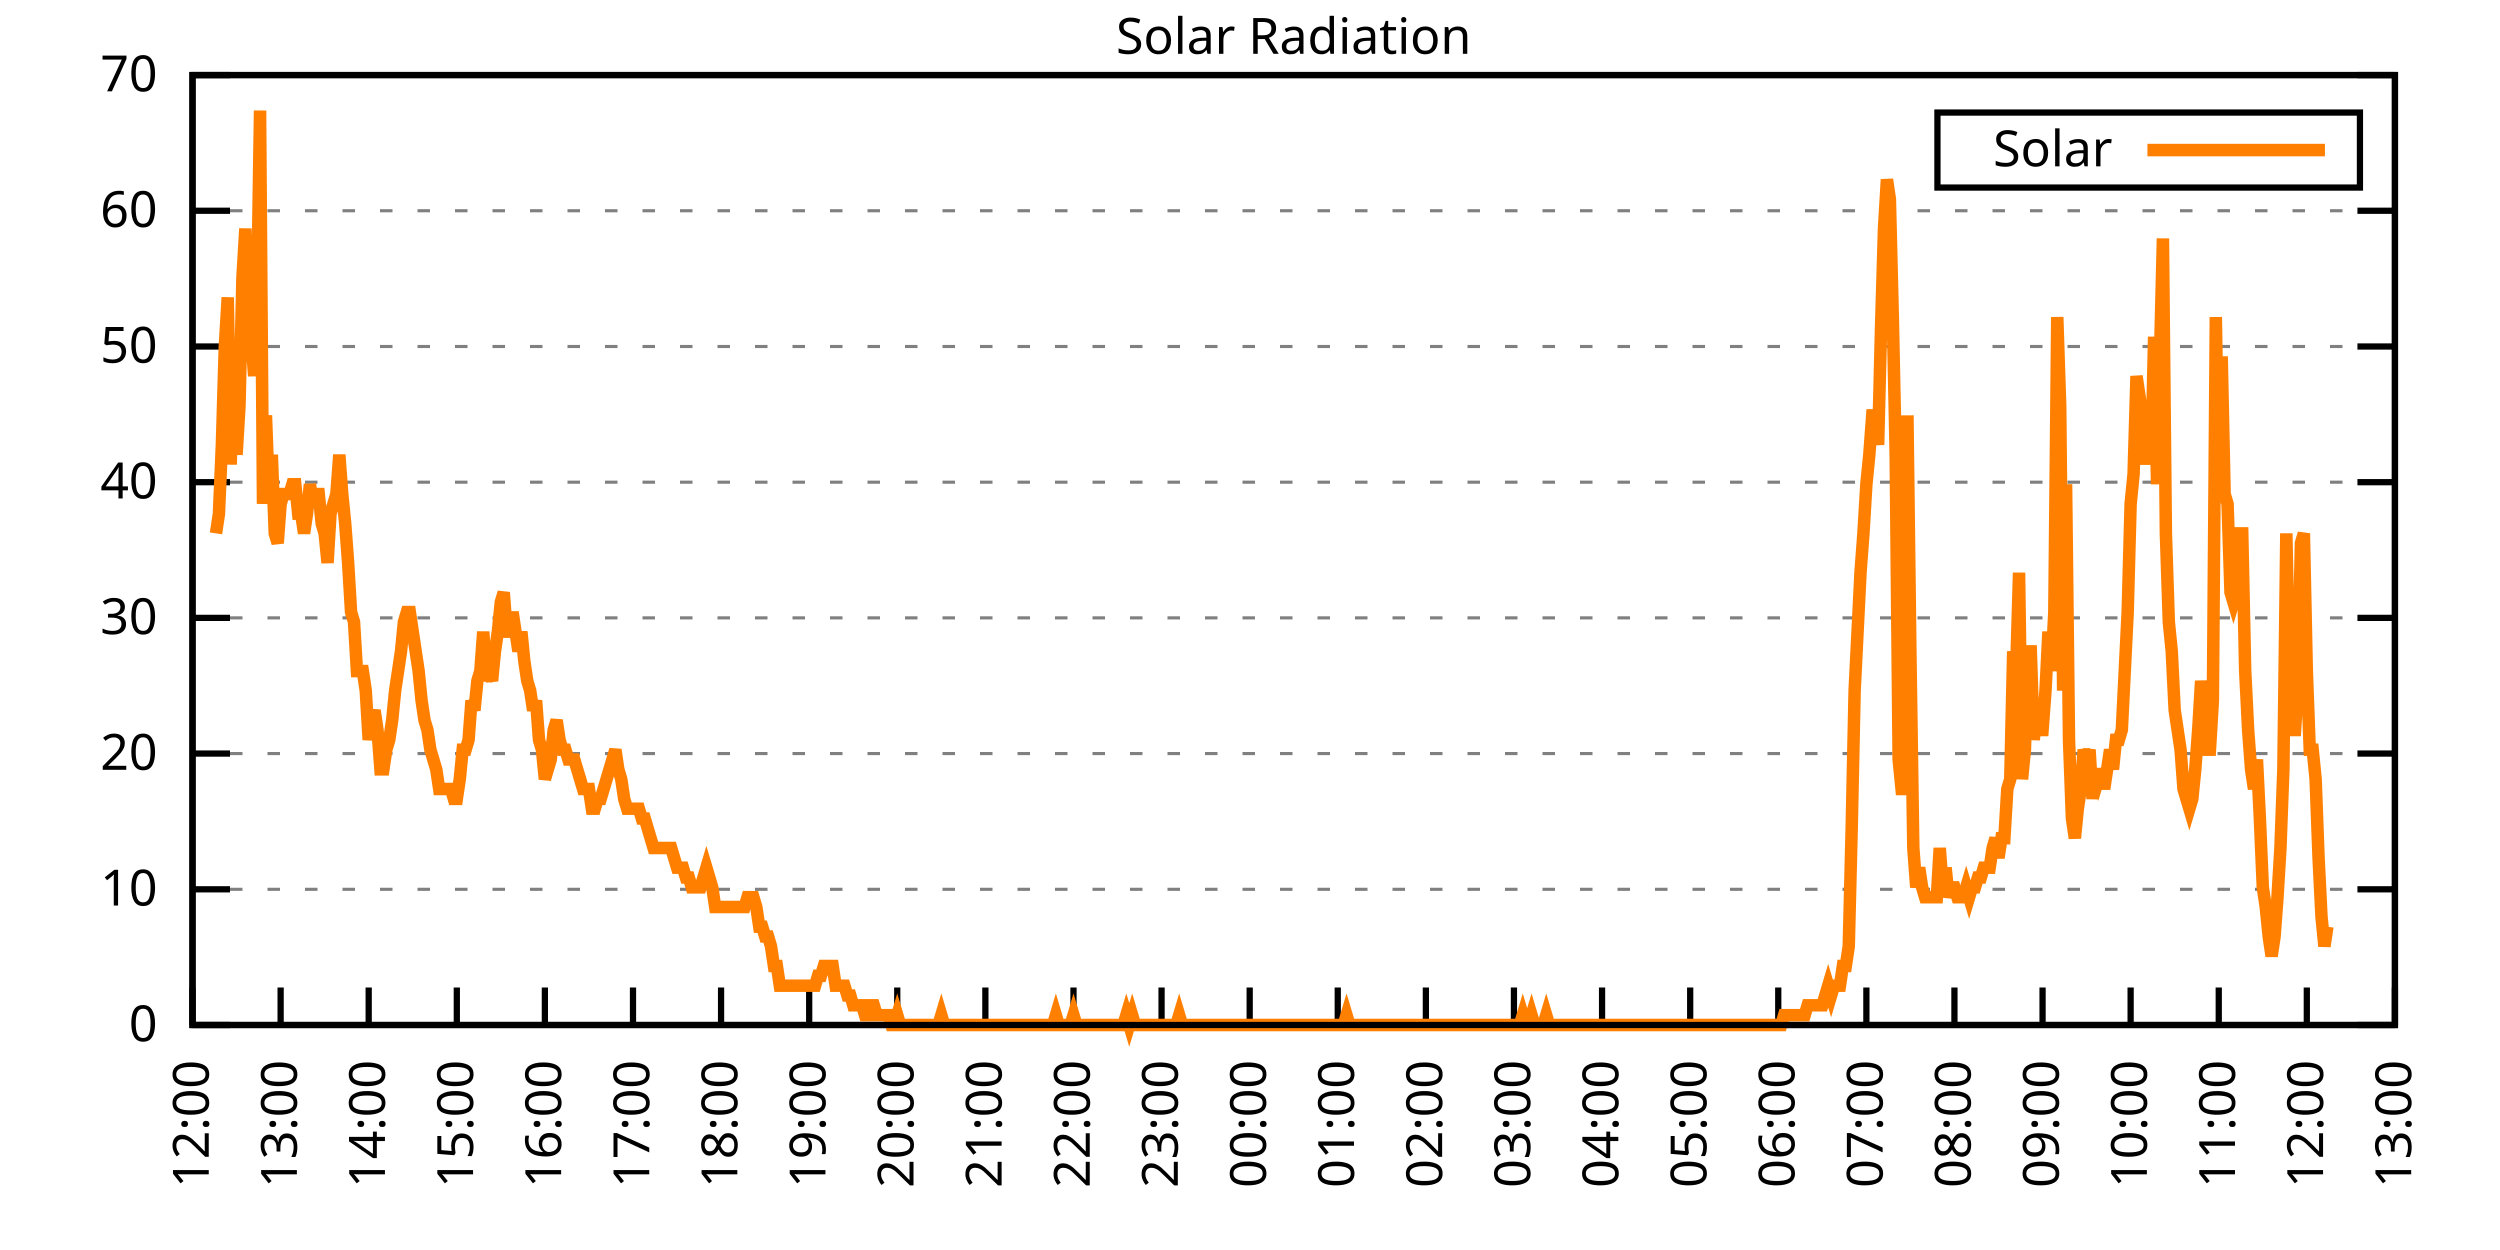
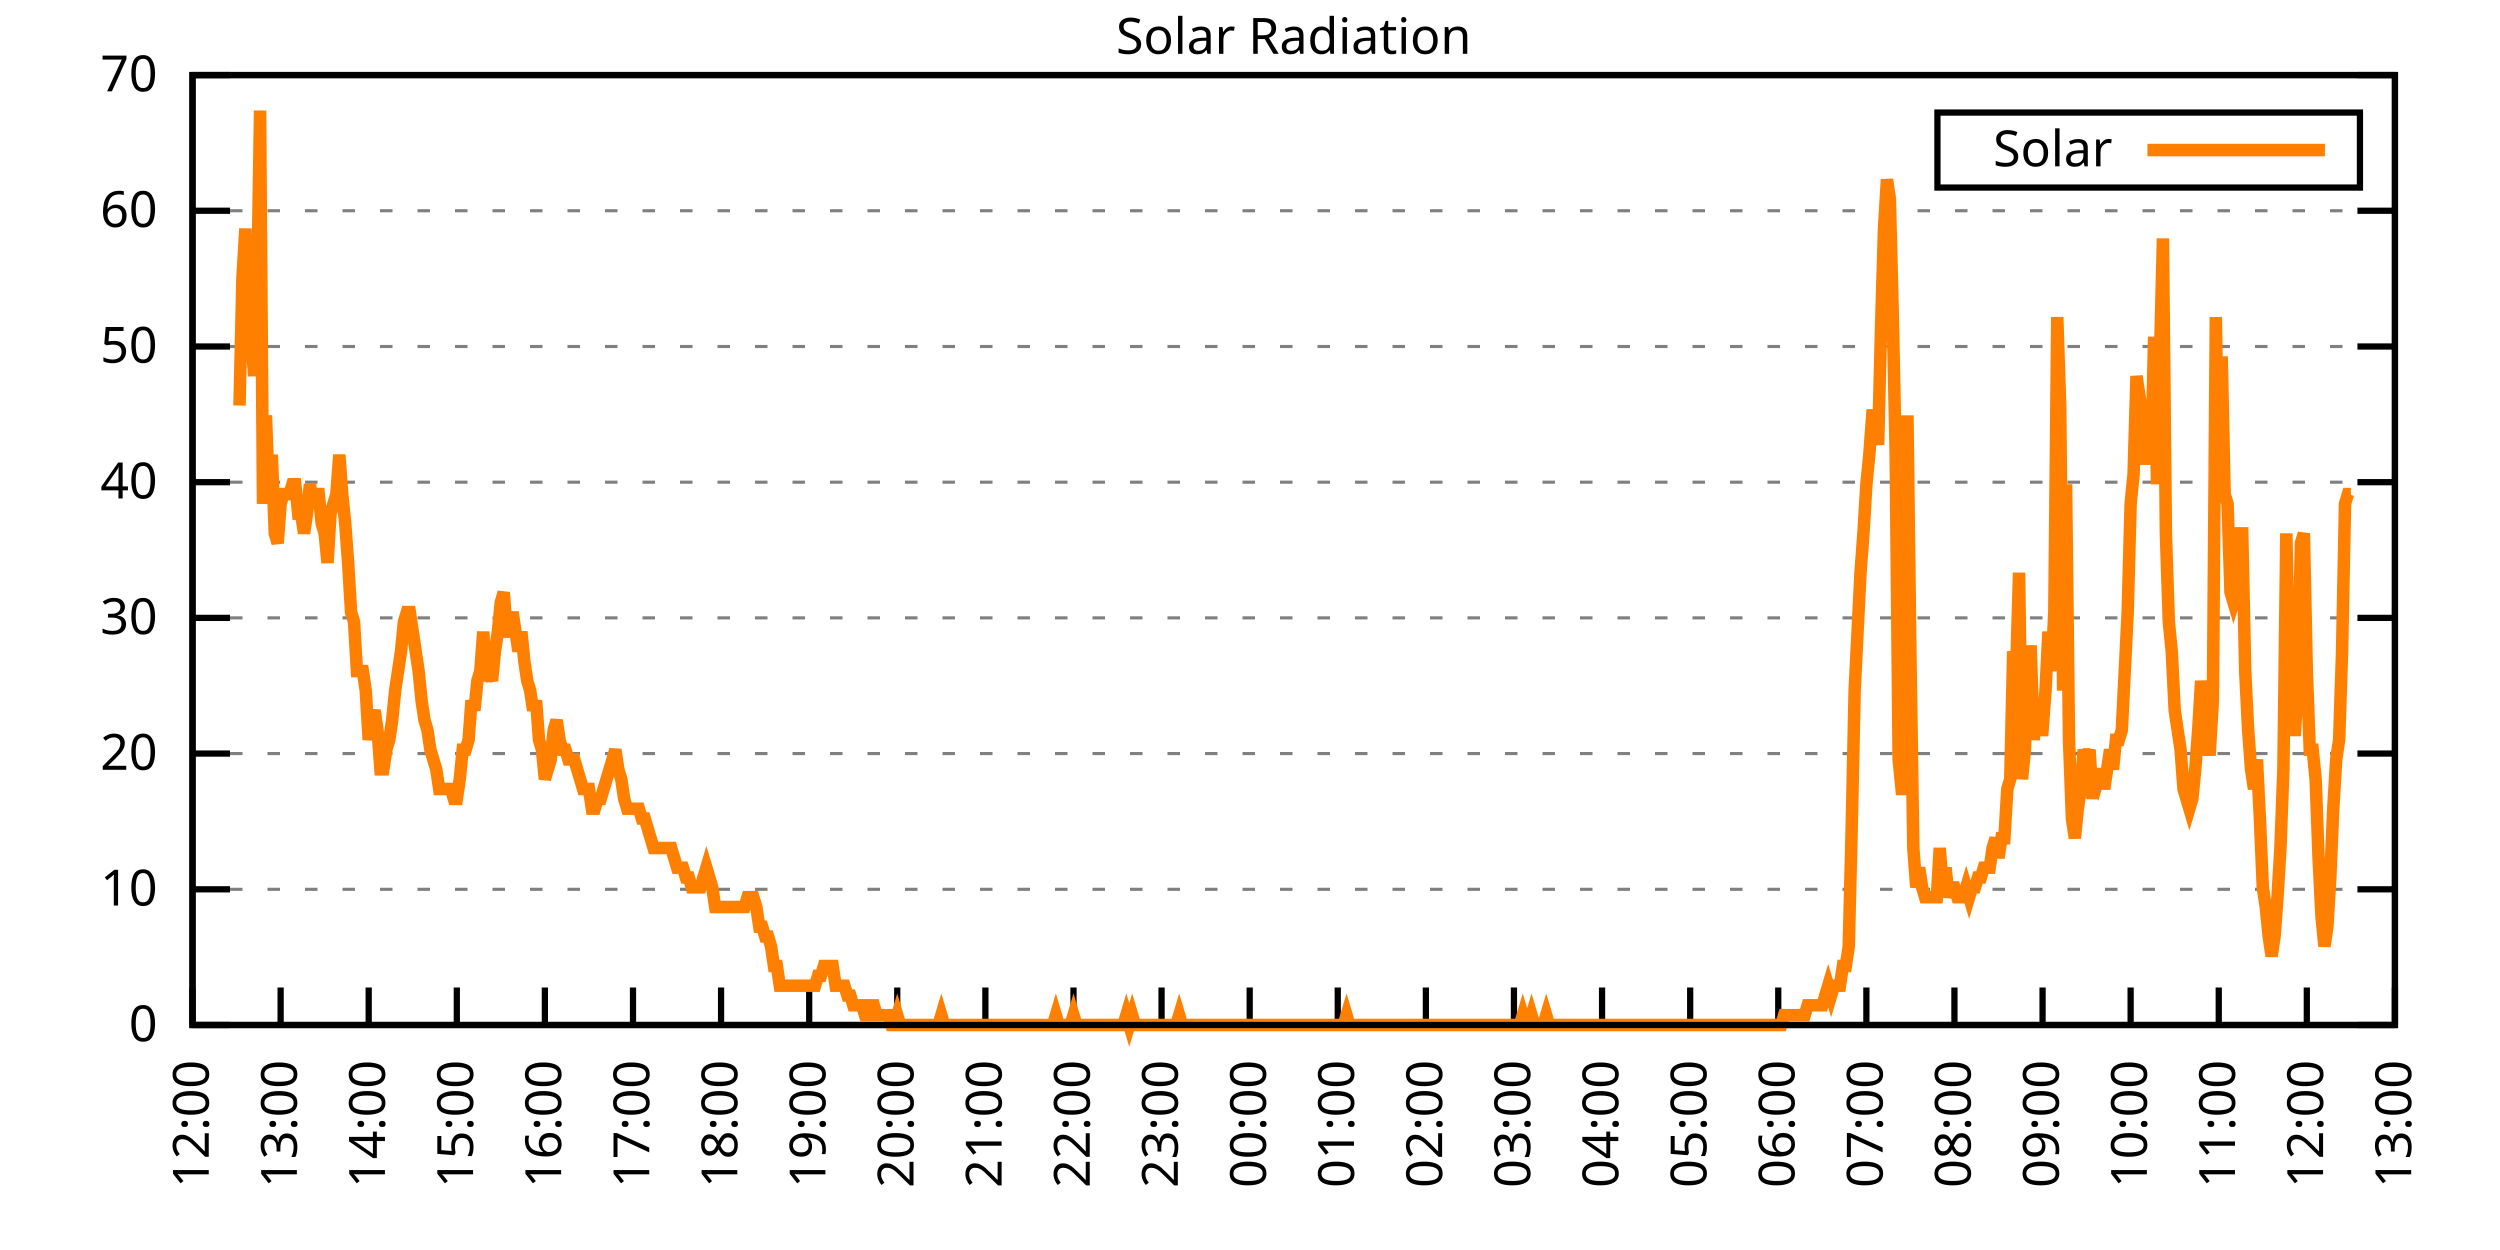
<svg xmlns="http://www.w3.org/2000/svg" xmlns:xlink="http://www.w3.org/1999/xlink" width="400" height="200" viewBox="0 0 400 200">
  <g id="gnuplot_canvas">
    <rect x="0" y="0" width="400" height="200" fill="none" />
    <defs>
      <circle id="gpDot" r="0.5" stroke-width="0.5" stroke="currentColor" />
      <path id="gpPt0" stroke-width="0.333" stroke="currentColor" d="M-1,0 h2 M0,-1 v2" />
      <path id="gpPt1" stroke-width="0.333" stroke="currentColor" d="M-1,-1 L1,1 M1,-1 L-1,1" />
      <path id="gpPt2" stroke-width="0.333" stroke="currentColor" d="M-1,0 L1,0 M0,-1 L0,1 M-1,-1 L1,1 M-1,1 L1,-1" />
      <rect id="gpPt3" stroke-width="0.333" stroke="currentColor" x="-1" y="-1" width="2" height="2" />
      <rect id="gpPt4" stroke-width="0.333" stroke="currentColor" fill="currentColor" x="-1" y="-1" width="2" height="2" />
      <circle id="gpPt5" stroke-width="0.333" stroke="currentColor" cx="0" cy="0" r="1" />
      <use xlink:href="#gpPt5" id="gpPt6" fill="currentColor" stroke="none" />
      <path id="gpPt7" stroke-width="0.333" stroke="currentColor" d="M0,-1.33 L-1.33,0.67 L1.33,0.67 z" />
      <use xlink:href="#gpPt7" id="gpPt8" fill="currentColor" stroke="none" />
      <use xlink:href="#gpPt7" id="gpPt9" stroke="currentColor" transform="rotate(180)" />
      <use xlink:href="#gpPt9" id="gpPt10" fill="currentColor" stroke="none" />
      <use xlink:href="#gpPt3" id="gpPt11" stroke="currentColor" transform="rotate(45)" />
      <use xlink:href="#gpPt11" id="gpPt12" fill="currentColor" stroke="none" />
      <path id="gpPt13" stroke-width="0.333" stroke="currentColor" d="M0,1.330 L1.265,0.411 L0.782,-1.067 L-0.782,-1.076 L-1.265,0.411 z" />
      <use xlink:href="#gpPt13" id="gpPt14" fill="currentColor" stroke="none" />
      <filter id="textbox" filterUnits="objectBoundingBox" x="0" y="0" height="1" width="1">
        <feFlood flood-color="white" flood-opacity="1" result="bgnd" />
        <feComposite in="SourceGraphic" in2="bgnd" operator="atop" />
      </filter>
      <filter id="greybox" filterUnits="objectBoundingBox" x="0" y="0" height="1" width="1">
        <feFlood flood-color="lightgrey" flood-opacity="1" result="grey" />
        <feComposite in="SourceGraphic" in2="grey" operator="atop" />
      </filter>
    </defs>
    <g fill="none" color="white" stroke="currentColor" stroke-width="1.00" stroke-linecap="butt" stroke-linejoin="miter">
</g>
    <g fill="none" color="black" stroke="currentColor" stroke-width="1.00" stroke-linecap="butt" stroke-linejoin="miter">
      <g stroke="none" shape-rendering="crispEdges">
        <polygon fill="rgb(255, 255, 255)" points="30.80,164.00 383.18,164.00 383.18,12.02 30.80,12.02 " />
      </g>
    </g>
    <g fill="none" color="black" stroke="currentColor" stroke-width="1.00" stroke-linecap="butt" stroke-linejoin="miter">
</g>
    <g fill="none" color="black" stroke="black" stroke-width="0.50" stroke-linecap="butt" stroke-linejoin="miter">
</g>
    <g fill="none" color="gray" stroke="currentColor" stroke-width="0.50" stroke-linecap="butt" stroke-linejoin="miter">
      <path stroke="gray" stroke-dasharray="2,4" class="gridline" d="M30.80,164.00 L383.19,164.00  " />
    </g>
    <g fill="none" color="gray" stroke="gray" stroke-width="1.00" stroke-linecap="butt" stroke-linejoin="miter">
</g>
    <g fill="none" color="black" stroke="currentColor" stroke-width="1.00" stroke-linecap="butt" stroke-linejoin="miter">
      <path stroke="black" d="M30.80,164.00 L36.80,164.00 M383.19,164.00 L377.19,164.00  " />
      <g transform="translate(25.20,166.60)" stroke="none" fill="black" font-family="Sans" font-size="8.00" text-anchor="end">
        <text>
          <tspan font-family="Sans"> 0</tspan>
        </text>
      </g>
    </g>
    <g fill="none" color="black" stroke="currentColor" stroke-width="1.00" stroke-linecap="butt" stroke-linejoin="miter">
</g>
    <g fill="none" color="black" stroke="black" stroke-width="0.50" stroke-linecap="butt" stroke-linejoin="miter">
</g>
    <g fill="none" color="gray" stroke="currentColor" stroke-width="0.50" stroke-linecap="butt" stroke-linejoin="miter">
      <path stroke="gray" stroke-dasharray="2,4" class="gridline" d="M30.80,142.29 L383.19,142.29  " />
    </g>
    <g fill="none" color="gray" stroke="gray" stroke-width="1.00" stroke-linecap="butt" stroke-linejoin="miter">
</g>
    <g fill="none" color="black" stroke="currentColor" stroke-width="1.00" stroke-linecap="butt" stroke-linejoin="miter">
      <path stroke="black" d="M30.80,142.29 L36.80,142.29 M383.19,142.29 L377.19,142.29  " />
      <g transform="translate(25.20,144.89)" stroke="none" fill="black" font-family="Sans" font-size="8.00" text-anchor="end">
        <text>
          <tspan font-family="Sans"> 10</tspan>
        </text>
      </g>
    </g>
    <g fill="none" color="black" stroke="currentColor" stroke-width="1.00" stroke-linecap="butt" stroke-linejoin="miter">
</g>
    <g fill="none" color="black" stroke="black" stroke-width="0.50" stroke-linecap="butt" stroke-linejoin="miter">
</g>
    <g fill="none" color="gray" stroke="currentColor" stroke-width="0.50" stroke-linecap="butt" stroke-linejoin="miter">
      <path stroke="gray" stroke-dasharray="2,4" class="gridline" d="M30.80,120.57 L383.19,120.57  " />
    </g>
    <g fill="none" color="gray" stroke="gray" stroke-width="1.00" stroke-linecap="butt" stroke-linejoin="miter">
</g>
    <g fill="none" color="black" stroke="currentColor" stroke-width="1.00" stroke-linecap="butt" stroke-linejoin="miter">
      <path stroke="black" d="M30.80,120.57 L36.80,120.57 M383.19,120.57 L377.19,120.57  " />
      <g transform="translate(25.20,123.17)" stroke="none" fill="black" font-family="Sans" font-size="8.00" text-anchor="end">
        <text>
          <tspan font-family="Sans"> 20</tspan>
        </text>
      </g>
    </g>
    <g fill="none" color="black" stroke="currentColor" stroke-width="1.00" stroke-linecap="butt" stroke-linejoin="miter">
</g>
    <g fill="none" color="black" stroke="black" stroke-width="0.50" stroke-linecap="butt" stroke-linejoin="miter">
</g>
    <g fill="none" color="gray" stroke="currentColor" stroke-width="0.50" stroke-linecap="butt" stroke-linejoin="miter">
      <path stroke="gray" stroke-dasharray="2,4" class="gridline" d="M30.80,98.86 L383.19,98.86  " />
    </g>
    <g fill="none" color="gray" stroke="gray" stroke-width="1.00" stroke-linecap="butt" stroke-linejoin="miter">
</g>
    <g fill="none" color="black" stroke="currentColor" stroke-width="1.00" stroke-linecap="butt" stroke-linejoin="miter">
      <path stroke="black" d="M30.80,98.86 L36.80,98.86 M383.19,98.86 L377.19,98.86  " />
      <g transform="translate(25.20,101.46)" stroke="none" fill="black" font-family="Sans" font-size="8.00" text-anchor="end">
        <text>
          <tspan font-family="Sans"> 30</tspan>
        </text>
      </g>
    </g>
    <g fill="none" color="black" stroke="currentColor" stroke-width="1.00" stroke-linecap="butt" stroke-linejoin="miter">
</g>
    <g fill="none" color="black" stroke="black" stroke-width="0.50" stroke-linecap="butt" stroke-linejoin="miter">
</g>
    <g fill="none" color="gray" stroke="currentColor" stroke-width="0.50" stroke-linecap="butt" stroke-linejoin="miter">
      <path stroke="gray" stroke-dasharray="2,4" class="gridline" d="M30.80,77.15 L383.19,77.15  " />
    </g>
    <g fill="none" color="gray" stroke="gray" stroke-width="1.00" stroke-linecap="butt" stroke-linejoin="miter">
</g>
    <g fill="none" color="black" stroke="currentColor" stroke-width="1.00" stroke-linecap="butt" stroke-linejoin="miter">
      <path stroke="black" d="M30.80,77.15 L36.80,77.15 M383.19,77.15 L377.19,77.15  " />
      <g transform="translate(25.20,79.75)" stroke="none" fill="black" font-family="Sans" font-size="8.00" text-anchor="end">
        <text>
          <tspan font-family="Sans"> 40</tspan>
        </text>
      </g>
    </g>
    <g fill="none" color="black" stroke="currentColor" stroke-width="1.00" stroke-linecap="butt" stroke-linejoin="miter">
</g>
    <g fill="none" color="black" stroke="black" stroke-width="0.50" stroke-linecap="butt" stroke-linejoin="miter">
</g>
    <g fill="none" color="gray" stroke="currentColor" stroke-width="0.50" stroke-linecap="butt" stroke-linejoin="miter">
      <path stroke="gray" stroke-dasharray="2,4" class="gridline" d="M30.80,55.44 L383.19,55.44  " />
    </g>
    <g fill="none" color="gray" stroke="gray" stroke-width="1.00" stroke-linecap="butt" stroke-linejoin="miter">
</g>
    <g fill="none" color="black" stroke="currentColor" stroke-width="1.00" stroke-linecap="butt" stroke-linejoin="miter">
      <path stroke="black" d="M30.80,55.44 L36.80,55.44 M383.19,55.44 L377.19,55.44  " />
      <g transform="translate(25.20,58.04)" stroke="none" fill="black" font-family="Sans" font-size="8.00" text-anchor="end">
        <text>
          <tspan font-family="Sans"> 50</tspan>
        </text>
      </g>
    </g>
    <g fill="none" color="black" stroke="currentColor" stroke-width="1.00" stroke-linecap="butt" stroke-linejoin="miter">
</g>
    <g fill="none" color="black" stroke="black" stroke-width="0.50" stroke-linecap="butt" stroke-linejoin="miter">
</g>
    <g fill="none" color="gray" stroke="currentColor" stroke-width="0.50" stroke-linecap="butt" stroke-linejoin="miter">
      <path stroke="gray" stroke-dasharray="2,4" class="gridline" d="M30.80,33.72 L383.19,33.72  " />
    </g>
    <g fill="none" color="gray" stroke="gray" stroke-width="1.00" stroke-linecap="butt" stroke-linejoin="miter">
</g>
    <g fill="none" color="black" stroke="currentColor" stroke-width="1.00" stroke-linecap="butt" stroke-linejoin="miter">
      <path stroke="black" d="M30.80,33.72 L36.80,33.72 M383.19,33.72 L377.19,33.72  " />
      <g transform="translate(25.20,36.32)" stroke="none" fill="black" font-family="Sans" font-size="8.00" text-anchor="end">
        <text>
          <tspan font-family="Sans"> 60</tspan>
        </text>
      </g>
    </g>
    <g fill="none" color="black" stroke="currentColor" stroke-width="1.00" stroke-linecap="butt" stroke-linejoin="miter">
</g>
    <g fill="none" color="black" stroke="black" stroke-width="0.50" stroke-linecap="butt" stroke-linejoin="miter">
</g>
    <g fill="none" color="gray" stroke="currentColor" stroke-width="0.50" stroke-linecap="butt" stroke-linejoin="miter">
      <path stroke="gray" stroke-dasharray="2,4" class="gridline" d="M30.80,12.01 L383.19,12.01  " />
    </g>
    <g fill="none" color="gray" stroke="gray" stroke-width="1.00" stroke-linecap="butt" stroke-linejoin="miter">
</g>
    <g fill="none" color="black" stroke="currentColor" stroke-width="1.00" stroke-linecap="butt" stroke-linejoin="miter">
      <path stroke="black" d="M30.80,12.01 L36.80,12.01 M383.19,12.01 L377.19,12.01  " />
      <g transform="translate(25.20,14.61)" stroke="none" fill="black" font-family="Sans" font-size="8.00" text-anchor="end">
        <text>
          <tspan font-family="Sans"> 70</tspan>
        </text>
      </g>
    </g>
    <g fill="none" color="black" stroke="currentColor" stroke-width="1.00" stroke-linecap="butt" stroke-linejoin="miter">
      <path stroke="black" d="M30.80,164.00 L30.80,158.00  " />
      <g transform="translate(33.40,169.60) rotate(270.00)" stroke="none" fill="black" font-family="Sans" font-size="8.00" text-anchor="end">
        <text>
          <tspan font-family="Sans">12:00</tspan>
        </text>
      </g>
    </g>
    <g fill="none" color="black" stroke="currentColor" stroke-width="1.00" stroke-linecap="butt" stroke-linejoin="miter">
      <path stroke="black" d="M44.90,164.00 L44.90,158.00  " />
      <g transform="translate(47.50,169.60) rotate(270.00)" stroke="none" fill="black" font-family="Sans" font-size="8.00" text-anchor="end">
        <text>
          <tspan font-family="Sans">13:00</tspan>
        </text>
      </g>
    </g>
    <g fill="none" color="black" stroke="currentColor" stroke-width="1.00" stroke-linecap="butt" stroke-linejoin="miter">
      <path stroke="black" d="M58.99,164.00 L58.99,158.00  " />
      <g transform="translate(61.59,169.60) rotate(270.00)" stroke="none" fill="black" font-family="Sans" font-size="8.00" text-anchor="end">
        <text>
          <tspan font-family="Sans">14:00</tspan>
        </text>
      </g>
    </g>
    <g fill="none" color="black" stroke="currentColor" stroke-width="1.00" stroke-linecap="butt" stroke-linejoin="miter">
      <path stroke="black" d="M73.09,164.00 L73.09,158.00  " />
      <g transform="translate(75.69,169.60) rotate(270.00)" stroke="none" fill="black" font-family="Sans" font-size="8.00" text-anchor="end">
        <text>
          <tspan font-family="Sans">15:00</tspan>
        </text>
      </g>
    </g>
    <g fill="none" color="black" stroke="currentColor" stroke-width="1.00" stroke-linecap="butt" stroke-linejoin="miter">
      <path stroke="black" d="M87.18,164.00 L87.18,158.00  " />
      <g transform="translate(89.78,169.60) rotate(270.00)" stroke="none" fill="black" font-family="Sans" font-size="8.00" text-anchor="end">
        <text>
          <tspan font-family="Sans">16:00</tspan>
        </text>
      </g>
    </g>
    <g fill="none" color="black" stroke="currentColor" stroke-width="1.00" stroke-linecap="butt" stroke-linejoin="miter">
      <path stroke="black" d="M101.28,164.00 L101.28,158.00  " />
      <g transform="translate(103.88,169.60) rotate(270.00)" stroke="none" fill="black" font-family="Sans" font-size="8.00" text-anchor="end">
        <text>
          <tspan font-family="Sans">17:00</tspan>
        </text>
      </g>
    </g>
    <g fill="none" color="black" stroke="currentColor" stroke-width="1.00" stroke-linecap="butt" stroke-linejoin="miter">
      <path stroke="black" d="M115.37,164.00 L115.37,158.00  " />
      <g transform="translate(117.97,169.60) rotate(270.00)" stroke="none" fill="black" font-family="Sans" font-size="8.00" text-anchor="end">
        <text>
          <tspan font-family="Sans">18:00</tspan>
        </text>
      </g>
    </g>
    <g fill="none" color="black" stroke="currentColor" stroke-width="1.00" stroke-linecap="butt" stroke-linejoin="miter">
      <path stroke="black" d="M129.47,164.00 L129.47,158.00  " />
      <g transform="translate(132.07,169.60) rotate(270.00)" stroke="none" fill="black" font-family="Sans" font-size="8.00" text-anchor="end">
        <text>
          <tspan font-family="Sans">19:00</tspan>
        </text>
      </g>
    </g>
    <g fill="none" color="black" stroke="currentColor" stroke-width="1.00" stroke-linecap="butt" stroke-linejoin="miter">
      <path stroke="black" d="M143.56,164.00 L143.56,158.00  " />
      <g transform="translate(146.16,169.60) rotate(270.00)" stroke="none" fill="black" font-family="Sans" font-size="8.00" text-anchor="end">
        <text>
          <tspan font-family="Sans">20:00</tspan>
        </text>
      </g>
    </g>
    <g fill="none" color="black" stroke="currentColor" stroke-width="1.00" stroke-linecap="butt" stroke-linejoin="miter">
      <path stroke="black" d="M157.66,164.00 L157.66,158.00  " />
      <g transform="translate(160.26,169.60) rotate(270.00)" stroke="none" fill="black" font-family="Sans" font-size="8.00" text-anchor="end">
        <text>
          <tspan font-family="Sans">21:00</tspan>
        </text>
      </g>
    </g>
    <g fill="none" color="black" stroke="currentColor" stroke-width="1.00" stroke-linecap="butt" stroke-linejoin="miter">
      <path stroke="black" d="M171.76,164.00 L171.76,158.00  " />
      <g transform="translate(174.36,169.60) rotate(270.00)" stroke="none" fill="black" font-family="Sans" font-size="8.00" text-anchor="end">
        <text>
          <tspan font-family="Sans">22:00</tspan>
        </text>
      </g>
    </g>
    <g fill="none" color="black" stroke="currentColor" stroke-width="1.00" stroke-linecap="butt" stroke-linejoin="miter">
      <path stroke="black" d="M185.85,164.00 L185.85,158.00  " />
      <g transform="translate(188.45,169.60) rotate(270.00)" stroke="none" fill="black" font-family="Sans" font-size="8.00" text-anchor="end">
        <text>
          <tspan font-family="Sans">23:00</tspan>
        </text>
      </g>
    </g>
    <g fill="none" color="black" stroke="currentColor" stroke-width="1.00" stroke-linecap="butt" stroke-linejoin="miter">
      <path stroke="black" d="M199.95,164.00 L199.95,158.00  " />
      <g transform="translate(202.55,169.60) rotate(270.00)" stroke="none" fill="black" font-family="Sans" font-size="8.00" text-anchor="end">
        <text>
          <tspan font-family="Sans">00:00</tspan>
        </text>
      </g>
    </g>
    <g fill="none" color="black" stroke="currentColor" stroke-width="1.00" stroke-linecap="butt" stroke-linejoin="miter">
      <path stroke="black" d="M214.04,164.00 L214.04,158.00  " />
      <g transform="translate(216.64,169.60) rotate(270.00)" stroke="none" fill="black" font-family="Sans" font-size="8.00" text-anchor="end">
        <text>
          <tspan font-family="Sans">01:00</tspan>
        </text>
      </g>
    </g>
    <g fill="none" color="black" stroke="currentColor" stroke-width="1.00" stroke-linecap="butt" stroke-linejoin="miter">
      <path stroke="black" d="M228.14,164.00 L228.14,158.00  " />
      <g transform="translate(230.74,169.60) rotate(270.00)" stroke="none" fill="black" font-family="Sans" font-size="8.00" text-anchor="end">
        <text>
          <tspan font-family="Sans">02:00</tspan>
        </text>
      </g>
    </g>
    <g fill="none" color="black" stroke="currentColor" stroke-width="1.00" stroke-linecap="butt" stroke-linejoin="miter">
      <path stroke="black" d="M242.23,164.00 L242.23,158.00  " />
      <g transform="translate(244.83,169.60) rotate(270.00)" stroke="none" fill="black" font-family="Sans" font-size="8.00" text-anchor="end">
        <text>
          <tspan font-family="Sans">03:00</tspan>
        </text>
      </g>
    </g>
    <g fill="none" color="black" stroke="currentColor" stroke-width="1.00" stroke-linecap="butt" stroke-linejoin="miter">
      <path stroke="black" d="M256.33,164.00 L256.33,158.00  " />
      <g transform="translate(258.93,169.60) rotate(270.00)" stroke="none" fill="black" font-family="Sans" font-size="8.00" text-anchor="end">
        <text>
          <tspan font-family="Sans">04:00</tspan>
        </text>
      </g>
    </g>
    <g fill="none" color="black" stroke="currentColor" stroke-width="1.00" stroke-linecap="butt" stroke-linejoin="miter">
      <path stroke="black" d="M270.43,164.00 L270.43,158.00  " />
      <g transform="translate(273.03,169.60) rotate(270.00)" stroke="none" fill="black" font-family="Sans" font-size="8.00" text-anchor="end">
        <text>
          <tspan font-family="Sans">05:00</tspan>
        </text>
      </g>
    </g>
    <g fill="none" color="black" stroke="currentColor" stroke-width="1.00" stroke-linecap="butt" stroke-linejoin="miter">
      <path stroke="black" d="M284.52,164.00 L284.52,158.00  " />
      <g transform="translate(287.12,169.60) rotate(270.00)" stroke="none" fill="black" font-family="Sans" font-size="8.00" text-anchor="end">
        <text>
          <tspan font-family="Sans">06:00</tspan>
        </text>
      </g>
    </g>
    <g fill="none" color="black" stroke="currentColor" stroke-width="1.00" stroke-linecap="butt" stroke-linejoin="miter">
      <path stroke="black" d="M298.62,164.00 L298.62,158.00  " />
      <g transform="translate(301.22,169.60) rotate(270.00)" stroke="none" fill="black" font-family="Sans" font-size="8.00" text-anchor="end">
        <text>
          <tspan font-family="Sans">07:00</tspan>
        </text>
      </g>
    </g>
    <g fill="none" color="black" stroke="currentColor" stroke-width="1.00" stroke-linecap="butt" stroke-linejoin="miter">
      <path stroke="black" d="M312.71,164.00 L312.71,158.00  " />
      <g transform="translate(315.31,169.60) rotate(270.00)" stroke="none" fill="black" font-family="Sans" font-size="8.00" text-anchor="end">
        <text>
          <tspan font-family="Sans">08:00</tspan>
        </text>
      </g>
    </g>
    <g fill="none" color="black" stroke="currentColor" stroke-width="1.00" stroke-linecap="butt" stroke-linejoin="miter">
      <path stroke="black" d="M326.81,164.00 L326.81,158.00  " />
      <g transform="translate(329.41,169.60) rotate(270.00)" stroke="none" fill="black" font-family="Sans" font-size="8.00" text-anchor="end">
        <text>
          <tspan font-family="Sans">09:00</tspan>
        </text>
      </g>
    </g>
    <g fill="none" color="black" stroke="currentColor" stroke-width="1.00" stroke-linecap="butt" stroke-linejoin="miter">
      <path stroke="black" d="M340.90,164.00 L340.90,158.00  " />
      <g transform="translate(343.50,169.60) rotate(270.00)" stroke="none" fill="black" font-family="Sans" font-size="8.00" text-anchor="end">
        <text>
          <tspan font-family="Sans">10:00</tspan>
        </text>
      </g>
    </g>
    <g fill="none" color="black" stroke="currentColor" stroke-width="1.00" stroke-linecap="butt" stroke-linejoin="miter">
      <path stroke="black" d="M355.00,164.00 L355.00,158.00  " />
      <g transform="translate(357.60,169.60) rotate(270.00)" stroke="none" fill="black" font-family="Sans" font-size="8.00" text-anchor="end">
        <text>
          <tspan font-family="Sans">11:00</tspan>
        </text>
      </g>
    </g>
    <g fill="none" color="black" stroke="currentColor" stroke-width="1.00" stroke-linecap="butt" stroke-linejoin="miter">
      <path stroke="black" d="M369.09,164.00 L369.09,158.00  " />
      <g transform="translate(371.69,169.60) rotate(270.00)" stroke="none" fill="black" font-family="Sans" font-size="8.00" text-anchor="end">
        <text>
          <tspan font-family="Sans">12:00</tspan>
        </text>
      </g>
    </g>
    <g fill="none" color="black" stroke="currentColor" stroke-width="1.00" stroke-linecap="butt" stroke-linejoin="miter">
      <path stroke="black" d="M383.19,164.00 L383.19,158.00  " />
      <g transform="translate(385.79,169.60) rotate(270.00)" stroke="none" fill="black" font-family="Sans" font-size="8.00" text-anchor="end">
        <text>
          <tspan font-family="Sans">13:00</tspan>
        </text>
      </g>
    </g>
    <g fill="none" color="black" stroke="currentColor" stroke-width="1.00" stroke-linecap="butt" stroke-linejoin="miter">
</g>
    <g fill="none" color="black" stroke="currentColor" stroke-width="1.00" stroke-linecap="butt" stroke-linejoin="miter">
      <path stroke="black" d="M30.80,12.01 L30.80,164.00 L383.19,164.00 L383.19,12.01 L30.80,12.01 Z  " />
    </g>
    <g fill="none" color="black" stroke="currentColor" stroke-width="1.00" stroke-linecap="butt" stroke-linejoin="miter">
</g>
    <g fill="none" color="black" stroke="currentColor" stroke-width="1.00" stroke-linecap="butt" stroke-linejoin="miter">
      <path stroke="black" d="M309.99,30.01 L309.99,18.01 L377.59,18.01 L377.59,30.01 L309.99,30.01 Z  " />
    </g>
    <g id="Solar_Radiation_plot_1">
      <g fill="none" color="white" stroke="black" stroke-width="2.00" stroke-linecap="butt" stroke-linejoin="miter">
</g>
      <g fill="none" color="black" stroke="currentColor" stroke-width="2.00" stroke-linecap="butt" stroke-linejoin="miter">
        <g transform="translate(337.99,26.61)" stroke="none" fill="black" font-family="Sans" font-size="8.00" text-anchor="end">
          <text>
            <tspan font-family="Sans">Solar</tspan>
          </text>
        </g>
      </g>
      <g fill="none" color="black" stroke="currentColor" stroke-width="2.00" stroke-linecap="butt" stroke-linejoin="miter">
-         <path stroke="rgb(255, 127,   0)" d="M343.59,24.01 L371.99,24.01 M34.56,85.34 L35.03,82.19 L35.50,71.18 L35.97,55.45 L36.44,47.58 L36.91,74.33   L37.38,57.02 L37.85,72.76 L38.32,64.89 L38.79,44.44 L39.26,36.57 L39.73,52.30 L40.20,53.88 L40.67,60.17   L41.14,47.58 L41.61,17.69 L42.08,80.62 L42.55,66.46 L43.02,79.05 L43.49,72.76 L43.96,85.34 L44.43,86.91   L44.90,80.62 L45.37,79.05 L45.84,79.05 L46.31,79.05 L46.78,77.48 L47.24,77.48 L47.71,82.19 L48.18,82.19   L48.65,85.34 L49.12,82.19 L49.59,77.48 L50.06,80.62 L50.53,79.05 L51.00,79.05 L51.47,83.77 L51.94,85.34   L52.41,90.06 L52.88,82.19 L53.35,80.62 L53.82,79.05 L54.29,72.76 L54.76,79.05 L55.23,83.77 L55.70,90.06   L56.17,97.93 L56.64,99.50 L57.11,107.37 L57.58,107.37 L58.05,107.37 L58.52,110.51 L58.99,118.38 L59.46,115.23   L59.93,113.66 L60.40,116.80 L60.87,123.10 L61.34,123.10 L61.81,119.95 L62.28,118.38 L62.75,115.23 L63.22,110.51   L63.69,107.37 L64.16,104.22 L64.63,99.50 L65.10,97.93 L65.57,97.93 L66.04,101.07 L66.51,104.22 L66.98,107.37   L67.45,112.09 L67.92,115.23 L68.39,116.80 L68.86,119.95 L69.33,121.52 L69.80,123.10 L70.27,126.24 L70.74,126.24   L71.21,126.24 L71.68,126.24 L72.15,126.24 L72.62,127.82 L73.09,127.82 L73.56,124.67 L74.03,119.95 L74.50,119.95   L74.97,118.38 L75.44,112.09 L75.91,113.66 L76.38,108.94 L76.85,107.37 L77.32,101.07 L77.79,108.94 L78.26,107.37   L78.73,108.94 L79.19,104.22 L79.66,101.07 L80.13,96.35 L80.60,94.78 L81.07,101.07 L81.54,101.07 L82.01,97.93   L82.48,101.07 L82.95,104.22 L83.42,101.07 L83.89,105.79 L84.36,108.94 L84.83,110.51 L85.30,113.66 L85.77,112.09   L86.24,118.38 L86.71,119.95 L87.18,124.67 L87.65,123.10 L88.12,121.52 L88.59,116.80 L89.06,115.23 L89.53,118.38   L90.00,119.95 L90.47,119.95 L90.94,121.52 L91.41,121.52 L91.88,121.52 L92.35,123.10 L92.82,124.67 L93.29,126.24   L93.76,126.24 L94.23,126.24 L94.70,129.39 L95.17,129.39 L95.64,127.82 L96.11,127.82 L96.58,126.24 L97.05,124.67   L97.52,123.10 L97.99,121.52 L98.46,119.95 L98.93,123.10 L99.40,124.67 L99.87,127.82 L100.34,129.39 L100.81,129.39   L101.28,129.39 L101.75,129.39 L102.22,129.39 L102.69,130.96 L103.16,130.96 L103.63,132.54 L104.10,134.11 L104.57,135.68   L105.04,135.68 L105.51,135.68 L105.98,135.68 L106.45,135.68 L106.92,135.68 L107.39,135.68 L107.86,137.26 L108.33,138.83   L108.80,138.83 L109.27,138.83 L109.74,140.40 L110.21,140.40 L110.68,141.98 L111.14,141.98 L111.61,141.98 L112.08,141.98   L112.55,140.40 L113.02,138.83 L113.49,140.40 L113.96,141.98 L114.43,145.12 L114.90,145.12 L115.37,145.12 L115.84,145.12   L116.31,145.12 L116.78,145.12 L117.25,145.12 L117.72,145.12 L118.19,145.12 L118.66,145.12 L119.13,145.12 L119.60,143.55   L120.07,143.55 L120.54,143.55 L121.01,145.12 L121.48,148.27 L121.95,148.27 L122.42,149.84 L122.89,149.84 L123.36,151.41   L123.83,154.56 L124.30,154.56 L124.77,157.71 L125.24,157.71 L125.71,157.71 L126.18,157.71 L126.65,157.71 L127.12,157.71   L127.59,157.71 L128.06,157.71 L128.53,157.71 L129.00,157.71 L129.47,157.71 L129.94,157.71 L130.41,157.71 L130.88,156.13   L131.35,156.13 L131.82,154.56 L132.29,154.56 L132.76,154.56 L133.23,154.56 L133.70,157.71 L134.17,157.71 L134.64,157.71   L135.11,157.71 L135.58,159.28 L136.05,159.28 L136.52,160.85 L136.99,160.85 L137.46,160.85 L137.93,160.85 L138.40,162.43   L138.87,162.43 L139.34,160.85 L139.81,160.85 L140.28,162.43 L140.75,162.43 L141.22,162.43 L141.69,162.43 L142.16,162.43   L142.63,164.00 L143.09,164.00 L143.56,162.43 L144.03,164.00 L144.50,164.00 L144.97,164.00 L145.44,164.00 L145.91,164.00   L146.38,164.00 L146.85,164.00 L147.32,164.00 L147.79,164.00 L148.26,164.00 L148.73,164.00 L149.20,164.00 L149.67,164.00   L150.14,164.00 L150.61,162.43 L151.08,164.00 L151.55,164.00 L152.02,164.00 L152.49,164.00 L152.96,164.00 L153.43,164.00   L153.90,164.00 L154.37,164.00 L154.84,164.00 L155.31,164.00 L155.78,164.00 L156.25,164.00 L156.72,164.00 L157.19,164.00   L157.66,164.00 L158.13,164.00 L158.60,164.00 L159.07,164.00 L159.54,164.00 L160.01,164.00 L160.48,164.00 L160.95,164.00   L161.42,164.00 L161.89,164.00 L162.36,164.00 L162.83,164.00 L163.30,164.00 L163.77,164.00 L164.24,164.00 L164.71,164.00   L165.18,164.00 L165.65,164.00 L166.12,164.00 L166.59,164.00 L167.06,164.00 L167.53,164.00 L168.00,164.00 L168.47,164.00   L168.94,162.43 L169.41,164.00 L169.88,164.00 L170.35,164.00 L170.82,164.00 L171.29,164.00 L171.76,162.43 L172.23,164.00   L172.70,164.00 L173.17,164.00 L173.64,164.00 L174.11,164.00 L174.58,164.00 L175.04,164.00 L175.51,164.00 L175.98,164.00   L176.45,164.00 L176.92,164.00 L177.39,164.00 L177.86,164.00 L178.33,164.00 L178.80,164.00 L179.27,164.00 L179.74,164.00   L180.21,162.43 L180.68,164.00 L181.15,162.43 L181.62,164.00 L182.09,164.00 L182.56,164.00 L183.03,164.00 L183.50,164.00   L183.97,164.00 L184.44,164.00 L184.91,164.00 L185.38,164.00 L185.85,164.00 L186.32,164.00 L186.79,164.00 L187.26,164.00   L187.73,164.00 L188.20,164.00 L188.67,162.43 L189.14,164.00 L189.61,164.00 L190.08,164.00 L190.55,164.00 L191.02,164.00   L191.49,164.00 L191.96,164.00 L192.43,164.00 L192.90,164.00 L193.37,164.00 L193.84,164.00 L194.31,164.00 L194.78,164.00   L195.25,164.00 L195.72,164.00 L196.19,164.00 L196.66,164.00 L197.13,164.00 L197.60,164.00 L198.07,164.00 L198.54,164.00   L199.01,164.00 L199.48,164.00 L199.95,164.00 L200.42,164.00 L200.89,164.00 L201.36,164.00 L201.83,164.00 L202.30,164.00   L202.77,164.00 L203.24,164.00 L203.71,164.00 L204.18,164.00 L204.65,164.00 L205.12,164.00 L205.59,164.00 L206.06,164.00   L206.53,164.00 L207.00,164.00 L207.46,164.00 L207.93,164.00 L208.40,164.00 L208.87,164.00 L209.34,164.00 L209.81,164.00   L210.28,164.00 L210.75,164.00 L211.22,164.00 L211.69,164.00 L212.16,164.00 L212.63,164.00 L213.10,164.00 L213.57,164.00   L214.04,164.00 L214.51,164.00 L214.98,164.00 L215.45,162.43 L215.92,164.00 L216.39,164.00 L216.86,164.00 L217.33,164.00   L217.80,164.00 L218.27,164.00 L218.74,164.00 L219.21,164.00 L219.68,164.00 L220.15,164.00 L220.62,164.00 L221.09,164.00   L221.56,164.00 L222.03,164.00 L222.50,164.00 L222.97,164.00 L223.44,164.00 L223.91,164.00 L224.38,164.00 L224.85,164.00   L225.32,164.00 L225.79,164.00 L226.26,164.00 L226.73,164.00 L227.20,164.00 L227.67,164.00 L228.14,164.00 L228.61,164.00   L229.08,164.00 L229.55,164.00 L230.02,164.00 L230.49,164.00 L230.96,164.00 L231.43,164.00 L231.90,164.00 L232.37,164.00   L232.84,164.00 L233.31,164.00 L233.78,164.00 L234.25,164.00 L234.72,164.00 L235.19,164.00 L235.66,164.00 L236.13,164.00   L236.60,164.00 L237.07,164.00 L237.54,164.00 L238.01,164.00 L238.48,164.00 L238.95,164.00 L239.41,164.00 L239.88,164.00   L240.35,164.00 L240.82,164.00 L241.29,164.00 L241.76,164.00 L242.23,164.00 L242.70,164.00 L243.17,164.00 L243.64,162.43   L244.11,164.00 L244.58,164.00 L245.05,162.43 L245.52,164.00 L245.99,164.00 L246.46,164.00 L246.93,164.00 L247.40,162.43   L247.87,164.00 L248.34,164.00 L248.81,164.00 L249.28,164.00 L249.75,164.00 L250.22,164.00 L250.69,164.00 L251.16,164.00   L251.63,164.00 L252.10,164.00 L252.57,164.00 L253.04,164.00 L253.51,164.00 L253.98,164.00 L254.45,164.00 L254.92,164.00   L255.39,164.00 L255.86,164.00 L256.33,164.00 L256.80,164.00 L257.27,164.00 L257.74,164.00 L258.21,164.00 L258.68,164.00   L259.15,164.00 L259.62,164.00 L260.09,164.00 L260.56,164.00 L261.03,164.00 L261.50,164.00 L261.97,164.00 L262.44,164.00   L262.91,164.00 L263.38,164.00 L263.85,164.00 L264.32,164.00 L264.79,164.00 L265.26,164.00 L265.73,164.00 L266.20,164.00   L266.67,164.00 L267.14,164.00 L267.61,164.00 L268.08,164.00 L268.55,164.00 L269.02,164.00 L269.49,164.00 L269.96,164.00   L270.43,164.00 L270.90,164.00 L271.36,164.00 L271.83,164.00 L272.30,164.00 L272.77,164.00 L273.24,164.00 L273.71,164.00   L274.18,164.00 L274.65,164.00 L275.12,164.00 L275.59,164.00 L276.06,164.00 L276.53,164.00 L277.00,164.00 L277.47,164.00   L277.94,164.00 L278.41,164.00 L278.88,164.00 L279.35,164.00 L279.82,164.00 L280.29,164.00 L280.76,164.00 L281.23,164.00   L281.70,164.00 L282.17,164.00 L282.64,164.00 L283.11,164.00 L283.58,164.00 L284.05,164.00 L284.52,164.00 L284.99,164.00   L285.46,162.43 L285.93,162.43 L286.40,162.43 L286.87,162.43 L287.34,162.43 L287.81,162.43 L288.28,162.43 L288.75,162.43   L289.22,160.85 L289.69,160.85 L290.16,160.85 L290.63,160.85 L291.10,160.85 L291.57,160.85 L292.04,159.28 L292.51,157.71   L292.98,159.28 L293.45,157.71 L293.92,157.71 L294.39,157.71 L294.86,154.56 L295.33,154.56 L295.80,151.41 L296.27,132.54   L296.74,110.51 L297.21,101.07 L297.68,91.63 L298.15,85.34 L298.62,77.48 L299.09,72.76 L299.56,66.46 L300.03,66.46   L300.50,71.18 L300.97,52.30 L301.44,36.57 L301.91,28.71 L302.38,31.85 L302.85,50.73 L303.31,72.76 L303.78,121.52   L304.25,126.24 L304.72,126.24 L305.19,66.46 L305.66,104.22 L306.13,135.68 L306.60,141.98 L307.07,138.83 L307.54,141.98   L308.01,143.55 L308.48,143.55 L308.95,143.55 L309.42,143.55 L309.89,143.55 L310.36,135.68 L310.83,141.98 L311.30,138.83   L311.77,143.55 L312.24,141.98 L312.71,141.98 L313.18,143.55 L313.65,143.55 L314.12,143.55 L314.59,141.98 L315.06,143.55   L315.53,141.98 L316.00,141.98 L316.47,140.40 L316.94,140.40 L317.41,138.83 L317.88,138.83 L318.35,138.83 L318.82,135.68   L319.29,134.11 L319.76,137.26 L320.23,134.11 L320.70,134.11 L321.17,126.24 L321.64,124.67 L322.11,104.22 L322.58,107.37   L323.05,91.63 L323.52,124.67 L323.99,119.95 L324.46,104.22 L324.93,104.22 L325.40,118.38 L325.87,113.66 L326.34,116.80   L326.81,116.80 L327.28,110.51 L327.75,101.07 L328.22,107.37 L328.69,97.93 L329.16,50.73 L329.63,64.89 L330.10,110.51   L330.57,77.48 L331.04,118.38 L331.51,130.96 L331.98,134.11 L332.45,129.39 L332.92,126.24 L333.39,119.95 L333.86,121.52   L334.33,119.95 L334.80,127.82 L335.26,123.10 L335.73,124.67 L336.20,123.10 L336.67,126.24 L337.14,123.10 L337.61,119.95   L338.08,123.10 L338.55,118.38 L339.02,118.38 L339.49,116.80 L339.96,107.37 L340.43,97.93 L340.90,80.62 L341.37,75.90   L341.84,60.17 L342.31,63.32 L342.78,66.46 L343.25,74.33 L343.72,66.46 L344.19,74.33 L344.66,53.88 L345.13,77.48   L345.60,57.02 L346.07,38.15 L346.54,85.34 L347.01,99.50 L347.48,104.22 L347.95,113.66 L348.42,116.80 L348.89,119.95   L349.36,126.24 L349.83,127.82 L350.30,129.39 L350.77,127.82 L351.24,123.10 L351.71,116.80 L352.18,108.94 L352.65,113.66   L353.12,119.95 L353.59,119.95 L354.06,112.09 L354.53,50.73 L355.00,79.05 L355.47,57.02 L355.94,79.05 L356.41,80.62   L356.88,94.78 L357.35,96.35 L357.82,94.78 L358.29,85.34 L358.76,85.34 L359.23,107.37 L359.70,116.80 L360.17,123.10   L360.64,126.24 L361.11,121.52 L361.58,130.96 L362.05,141.98 L362.52,145.12 L362.99,149.84 L363.46,152.99 L363.93,149.84   L364.40,143.55 L364.87,135.68 L365.34,123.10 L365.81,85.34 L366.28,107.37 L366.75,116.80 L367.21,116.80 L367.68,108.94   L368.15,86.91 L368.62,85.34 L369.09,107.37 L369.56,119.95 L370.03,119.95 L370.50,124.67 L370.97,137.26 L371.44,146.70   L371.91,151.41 L372.38,148.27  " />
+         <path stroke="rgb(255, 127,   0)" d="M343.59,24.01 L371.99,24.01 M38.32,64.89 L38.79,44.44 L39.26,36.57 L39.73,52.30 L40.20,53.88 L40.67,60.17   L41.14,47.58 L41.61,17.69 L42.08,80.62 L42.55,66.46 L43.02,79.05 L43.49,72.76 L43.96,85.34 L44.43,86.91   L44.90,80.62 L45.37,79.05 L45.84,79.05 L46.31,79.05 L46.78,77.48 L47.24,77.48 L47.71,82.19 L48.18,82.19   L48.65,85.34 L49.12,82.19 L49.59,77.48 L50.06,80.62 L50.53,79.05 L51.00,79.05 L51.47,83.77 L51.94,85.34   L52.41,90.06 L52.88,82.19 L53.35,80.62 L53.82,79.05 L54.29,72.76 L54.76,79.05 L55.23,83.77 L55.70,90.06   L56.17,97.93 L56.64,99.50 L57.11,107.37 L57.58,107.37 L58.05,107.37 L58.52,110.51 L58.99,118.38 L59.46,115.23   L59.93,113.66 L60.40,116.80 L60.87,123.10 L61.34,123.10 L61.81,119.95 L62.28,118.38 L62.75,115.23 L63.22,110.51   L63.69,107.37 L64.16,104.22 L64.63,99.50 L65.10,97.93 L65.57,97.93 L66.04,101.07 L66.51,104.22 L66.98,107.37   L67.45,112.09 L67.92,115.23 L68.39,116.80 L68.86,119.95 L69.33,121.52 L69.80,123.10 L70.27,126.24 L70.74,126.24   L71.21,126.24 L71.68,126.24 L72.15,126.24 L72.62,127.82 L73.09,127.82 L73.56,124.67 L74.03,119.95 L74.50,119.95   L74.97,118.38 L75.44,112.09 L75.91,113.66 L76.38,108.94 L76.85,107.37 L77.32,101.07 L77.79,108.94 L78.26,107.37   L78.73,108.94 L79.19,104.22 L79.66,101.07 L80.13,96.35 L80.60,94.78 L81.07,101.07 L81.54,101.07 L82.01,97.93   L82.48,101.07 L82.95,104.22 L83.42,101.07 L83.89,105.79 L84.36,108.94 L84.83,110.51 L85.30,113.66 L85.77,112.09   L86.24,118.38 L86.71,119.95 L87.18,124.67 L87.65,123.10 L88.12,121.52 L88.59,116.80 L89.06,115.23 L89.53,118.38   L90.00,119.95 L90.47,119.95 L90.94,121.52 L91.41,121.52 L91.88,121.52 L92.35,123.10 L92.82,124.67 L93.29,126.24   L93.76,126.24 L94.23,126.24 L94.70,129.39 L95.17,129.39 L95.64,127.82 L96.11,127.82 L96.58,126.24 L97.05,124.67   L97.52,123.10 L97.99,121.52 L98.46,119.95 L98.93,123.10 L99.40,124.67 L99.87,127.82 L100.34,129.39 L100.81,129.39   L101.28,129.39 L101.75,129.39 L102.22,129.39 L102.69,130.96 L103.16,130.96 L103.63,132.54 L104.10,134.11 L104.57,135.68   L105.04,135.68 L105.51,135.68 L105.98,135.68 L106.45,135.68 L106.92,135.68 L107.39,135.68 L107.86,137.26 L108.33,138.83   L108.80,138.83 L109.27,138.83 L109.74,140.40 L110.21,140.40 L110.68,141.98 L111.14,141.98 L111.61,141.98 L112.08,141.98   L112.55,140.40 L113.02,138.83 L113.49,140.40 L113.96,141.98 L114.43,145.12 L114.90,145.12 L115.37,145.12 L115.84,145.12   L116.31,145.12 L116.78,145.12 L117.25,145.12 L117.72,145.12 L118.19,145.12 L118.66,145.12 L119.13,145.12 L119.60,143.55   L120.07,143.55 L120.54,143.55 L121.01,145.12 L121.48,148.27 L121.95,148.27 L122.42,149.84 L122.89,149.84 L123.36,151.41   L123.83,154.56 L124.30,154.56 L124.77,157.71 L125.24,157.71 L125.71,157.71 L126.18,157.71 L126.65,157.71 L127.12,157.71   L127.59,157.71 L128.06,157.71 L128.53,157.71 L129.00,157.71 L129.47,157.71 L129.94,157.71 L130.41,157.71 L130.88,156.13   L131.35,156.13 L131.82,154.56 L132.29,154.56 L132.76,154.56 L133.23,154.56 L133.70,157.71 L134.17,157.71 L134.64,157.71   L135.11,157.71 L135.58,159.28 L136.05,159.28 L136.52,160.85 L136.99,160.85 L137.46,160.85 L137.93,160.85 L138.40,162.43   L138.87,162.43 L139.34,160.85 L139.81,160.85 L140.28,162.43 L140.75,162.43 L141.22,162.43 L141.69,162.43 L142.16,162.43   L142.63,164.00 L143.09,164.00 L143.56,162.43 L144.03,164.00 L144.50,164.00 L144.97,164.00 L145.44,164.00 L145.91,164.00   L146.38,164.00 L146.85,164.00 L147.32,164.00 L147.79,164.00 L148.26,164.00 L148.73,164.00 L149.20,164.00 L149.67,164.00   L150.14,164.00 L150.61,162.43 L151.08,164.00 L151.55,164.00 L152.02,164.00 L152.49,164.00 L152.96,164.00 L153.43,164.00   L153.90,164.00 L154.37,164.00 L154.84,164.00 L155.31,164.00 L155.78,164.00 L156.25,164.00 L156.72,164.00 L157.19,164.00   L157.66,164.00 L158.13,164.00 L158.60,164.00 L159.07,164.00 L159.54,164.00 L160.01,164.00 L160.48,164.00 L160.95,164.00   L161.42,164.00 L161.89,164.00 L162.36,164.00 L162.83,164.00 L163.30,164.00 L163.77,164.00 L164.24,164.00 L164.71,164.00   L165.18,164.00 L165.65,164.00 L166.12,164.00 L166.59,164.00 L167.06,164.00 L167.53,164.00 L168.00,164.00 L168.47,164.00   L168.94,162.43 L169.41,164.00 L169.88,164.00 L170.35,164.00 L170.82,164.00 L171.29,164.00 L171.76,162.43 L172.23,164.00   L172.70,164.00 L173.17,164.00 L173.64,164.00 L174.11,164.00 L174.58,164.00 L175.04,164.00 L175.51,164.00 L175.98,164.00   L176.45,164.00 L176.92,164.00 L177.39,164.00 L177.86,164.00 L178.33,164.00 L178.80,164.00 L179.27,164.00 L179.74,164.00   L180.21,162.43 L180.68,164.00 L181.15,162.43 L181.62,164.00 L182.09,164.00 L182.56,164.00 L183.03,164.00 L183.50,164.00   L183.97,164.00 L184.44,164.00 L184.91,164.00 L185.38,164.00 L185.85,164.00 L186.32,164.00 L186.79,164.00 L187.26,164.00   L187.73,164.00 L188.20,164.00 L188.67,162.43 L189.14,164.00 L189.61,164.00 L190.08,164.00 L190.55,164.00 L191.02,164.00   L191.49,164.00 L191.96,164.00 L192.43,164.00 L192.90,164.00 L193.37,164.00 L193.84,164.00 L194.31,164.00 L194.78,164.00   L195.25,164.00 L195.72,164.00 L196.19,164.00 L196.66,164.00 L197.13,164.00 L197.60,164.00 L198.07,164.00 L198.54,164.00   L199.01,164.00 L199.48,164.00 L199.95,164.00 L200.42,164.00 L200.89,164.00 L201.36,164.00 L201.83,164.00 L202.30,164.00   L202.77,164.00 L203.24,164.00 L203.71,164.00 L204.18,164.00 L204.65,164.00 L205.12,164.00 L205.59,164.00 L206.06,164.00   L206.53,164.00 L207.00,164.00 L207.46,164.00 L207.93,164.00 L208.40,164.00 L208.87,164.00 L209.34,164.00 L209.81,164.00   L210.28,164.00 L210.75,164.00 L211.22,164.00 L211.69,164.00 L212.16,164.00 L212.63,164.00 L213.10,164.00 L213.57,164.00   L214.04,164.00 L214.51,164.00 L214.98,164.00 L215.45,162.43 L215.92,164.00 L216.39,164.00 L216.86,164.00 L217.33,164.00   L217.80,164.00 L218.27,164.00 L218.74,164.00 L219.21,164.00 L219.68,164.00 L220.15,164.00 L220.62,164.00 L221.09,164.00   L221.56,164.00 L222.03,164.00 L222.50,164.00 L222.97,164.00 L223.44,164.00 L223.91,164.00 L224.38,164.00 L224.85,164.00   L225.32,164.00 L225.79,164.00 L226.26,164.00 L226.73,164.00 L227.20,164.00 L227.67,164.00 L228.14,164.00 L228.61,164.00   L229.08,164.00 L229.55,164.00 L230.02,164.00 L230.49,164.00 L230.96,164.00 L231.43,164.00 L231.90,164.00 L232.37,164.00   L232.84,164.00 L233.31,164.00 L233.78,164.00 L234.25,164.00 L234.72,164.00 L235.19,164.00 L235.66,164.00 L236.13,164.00   L236.60,164.00 L237.07,164.00 L237.54,164.00 L238.01,164.00 L238.48,164.00 L238.95,164.00 L239.41,164.00 L239.88,164.00   L240.35,164.00 L240.82,164.00 L241.29,164.00 L241.76,164.00 L242.23,164.00 L242.70,164.00 L243.17,164.00 L243.64,162.43   L244.11,164.00 L244.58,164.00 L245.05,162.43 L245.52,164.00 L245.99,164.00 L246.46,164.00 L246.93,164.00 L247.40,162.43   L247.87,164.00 L248.34,164.00 L248.81,164.00 L249.28,164.00 L249.75,164.00 L250.22,164.00 L250.69,164.00 L251.16,164.00   L251.63,164.00 L252.10,164.00 L252.57,164.00 L253.04,164.00 L253.51,164.00 L253.98,164.00 L254.45,164.00 L254.92,164.00   L255.39,164.00 L255.86,164.00 L256.33,164.00 L256.80,164.00 L257.27,164.00 L257.74,164.00 L258.21,164.00 L258.68,164.00   L259.15,164.00 L259.62,164.00 L260.09,164.00 L260.56,164.00 L261.03,164.00 L261.50,164.00 L261.97,164.00 L262.44,164.00   L262.91,164.00 L263.38,164.00 L263.85,164.00 L264.32,164.00 L264.79,164.00 L265.26,164.00 L265.73,164.00 L266.20,164.00   L266.67,164.00 L267.14,164.00 L267.61,164.00 L268.08,164.00 L268.55,164.00 L269.02,164.00 L269.49,164.00 L269.96,164.00   L270.43,164.00 L270.90,164.00 L271.36,164.00 L271.83,164.00 L272.30,164.00 L272.77,164.00 L273.24,164.00 L273.71,164.00   L274.18,164.00 L274.65,164.00 L275.12,164.00 L275.59,164.00 L276.06,164.00 L276.53,164.00 L277.00,164.00 L277.47,164.00   L277.94,164.00 L278.41,164.00 L278.88,164.00 L279.35,164.00 L279.82,164.00 L280.29,164.00 L280.76,164.00 L281.23,164.00   L281.70,164.00 L282.17,164.00 L282.64,164.00 L283.11,164.00 L283.58,164.00 L284.05,164.00 L284.52,164.00 L284.99,164.00   L285.46,162.43 L285.93,162.43 L286.40,162.43 L286.87,162.43 L287.34,162.43 L287.81,162.43 L288.28,162.43 L288.75,162.43   L289.22,160.85 L289.69,160.85 L290.16,160.85 L290.63,160.85 L291.10,160.85 L291.57,160.85 L292.04,159.28 L292.51,157.71   L292.98,159.28 L293.45,157.71 L293.92,157.71 L294.39,157.71 L294.86,154.56 L295.33,154.56 L295.80,151.41 L296.27,132.54   L296.74,110.51 L297.21,101.07 L297.68,91.63 L298.15,85.34 L298.62,77.48 L299.09,72.76 L299.56,66.46 L300.03,66.46   L300.50,71.18 L300.97,52.30 L301.44,36.57 L301.91,28.71 L302.38,31.85 L302.85,50.73 L303.31,72.76 L303.78,121.52   L304.25,126.24 L304.72,126.24 L305.19,66.46 L305.66,104.22 L306.13,135.68 L306.60,141.98 L307.07,138.83 L307.54,141.98   L308.01,143.55 L308.48,143.55 L308.95,143.55 L309.42,143.55 L309.89,143.55 L310.36,135.68 L310.83,141.98 L311.30,138.83   L311.77,143.55 L312.24,141.98 L312.71,141.98 L313.18,143.55 L313.65,143.55 L314.12,143.55 L314.59,141.98 L315.06,143.55   L315.53,141.98 L316.00,141.98 L316.47,140.40 L316.94,140.40 L317.41,138.83 L317.88,138.83 L318.35,138.83 L318.82,135.68   L319.29,134.11 L319.76,137.26 L320.23,134.11 L320.70,134.11 L321.17,126.24 L321.64,124.67 L322.11,104.22 L322.58,107.37   L323.05,91.63 L323.52,124.67 L323.99,119.95 L324.46,104.22 L324.93,104.22 L325.40,118.38 L325.87,113.66 L326.34,116.80   L326.81,116.80 L327.28,110.51 L327.75,101.07 L328.22,107.37 L328.69,97.93 L329.16,50.73 L329.63,64.89 L330.10,110.51   L330.57,77.48 L331.04,118.38 L331.51,130.96 L331.98,134.11 L332.45,129.39 L332.92,126.24 L333.39,119.95 L333.86,121.52   L334.33,119.95 L334.80,127.82 L335.26,123.10 L335.73,124.67 L336.20,123.10 L336.67,126.24 L337.14,123.10 L337.61,119.95   L338.08,123.10 L338.55,118.38 L339.02,118.38 L339.49,116.80 L339.96,107.37 L340.43,97.93 L340.90,80.62 L341.37,75.90   L341.84,60.17 L342.31,63.32 L342.78,66.46 L343.25,74.33 L343.72,66.46 L344.19,74.33 L344.66,53.88 L345.13,77.48   L345.60,57.02 L346.07,38.15 L346.54,85.34 L347.01,99.50 L347.48,104.22 L347.95,113.66 L348.42,116.80 L348.89,119.95   L349.36,126.24 L349.83,127.82 L350.30,129.39 L350.77,127.82 L351.24,123.10 L351.71,116.80 L352.18,108.94 L352.65,113.66   L353.12,119.95 L353.59,119.95 L354.06,112.09 L354.53,50.73 L355.00,79.05 L355.47,57.02 L355.94,79.05 L356.41,80.62   L356.88,94.78 L357.35,96.35 L357.82,94.78 L358.29,85.34 L358.76,85.34 L359.23,107.37 L359.70,116.80 L360.17,123.10   L360.64,126.24 L361.11,121.52 L361.58,130.96 L362.05,141.98 L362.52,145.12 L362.99,149.84 L363.46,152.99 L363.93,149.84   L364.40,143.55 L364.87,135.68 L365.34,123.10 L365.81,85.34 L366.28,107.37 L366.75,116.80 L367.21,116.80 L367.68,108.94   L368.15,86.91 L368.62,85.34 L369.09,107.37 L369.56,119.95 L370.03,119.95 L370.50,124.67 L370.97,137.26 L371.44,146.70   L371.91,151.41 L372.38,148.27 L372.85,140.40 L373.32,129.39 L373.79,121.52 L374.26,118.38 L374.73,104.22 L375.20,80.62   L375.67,79.05 L376.14,79.05  " />
      </g>
    </g>
    <g fill="none" color="black" stroke="currentColor" stroke-width="2.00" stroke-linecap="butt" stroke-linejoin="miter">
</g>
    <g fill="none" color="black" stroke="black" stroke-width="1.00" stroke-linecap="butt" stroke-linejoin="miter">
</g>
    <g fill="none" color="black" stroke="currentColor" stroke-width="1.00" stroke-linecap="butt" stroke-linejoin="miter">
      <path stroke="black" d="M30.80,12.01 L30.80,164.00 L383.19,164.00 L383.19,12.01 L30.80,12.01 Z  " />
      <g transform="translate(6.80,88.01) rotate(270.00)" stroke="none" fill="black" font-family="Sans" font-size="8.00" text-anchor="middle">
        <text />
      </g>
    </g>
    <g fill="none" color="black" stroke="currentColor" stroke-width="1.00" stroke-linecap="butt" stroke-linejoin="miter">
</g>
    <g fill="none" color="black" stroke="currentColor" stroke-width="1.00" stroke-linecap="butt" stroke-linejoin="miter">
      <g transform="translate(206.99,8.61)" stroke="none" fill="black" font-family="Sans" font-size="8.00" text-anchor="middle">
        <text>
          <tspan font-family="Sans">Solar Radiation</tspan>
        </text>
      </g>
    </g>
    <g fill="none" color="black" stroke="currentColor" stroke-width="1.00" stroke-linecap="butt" stroke-linejoin="miter">
</g>
  </g>
</svg>
